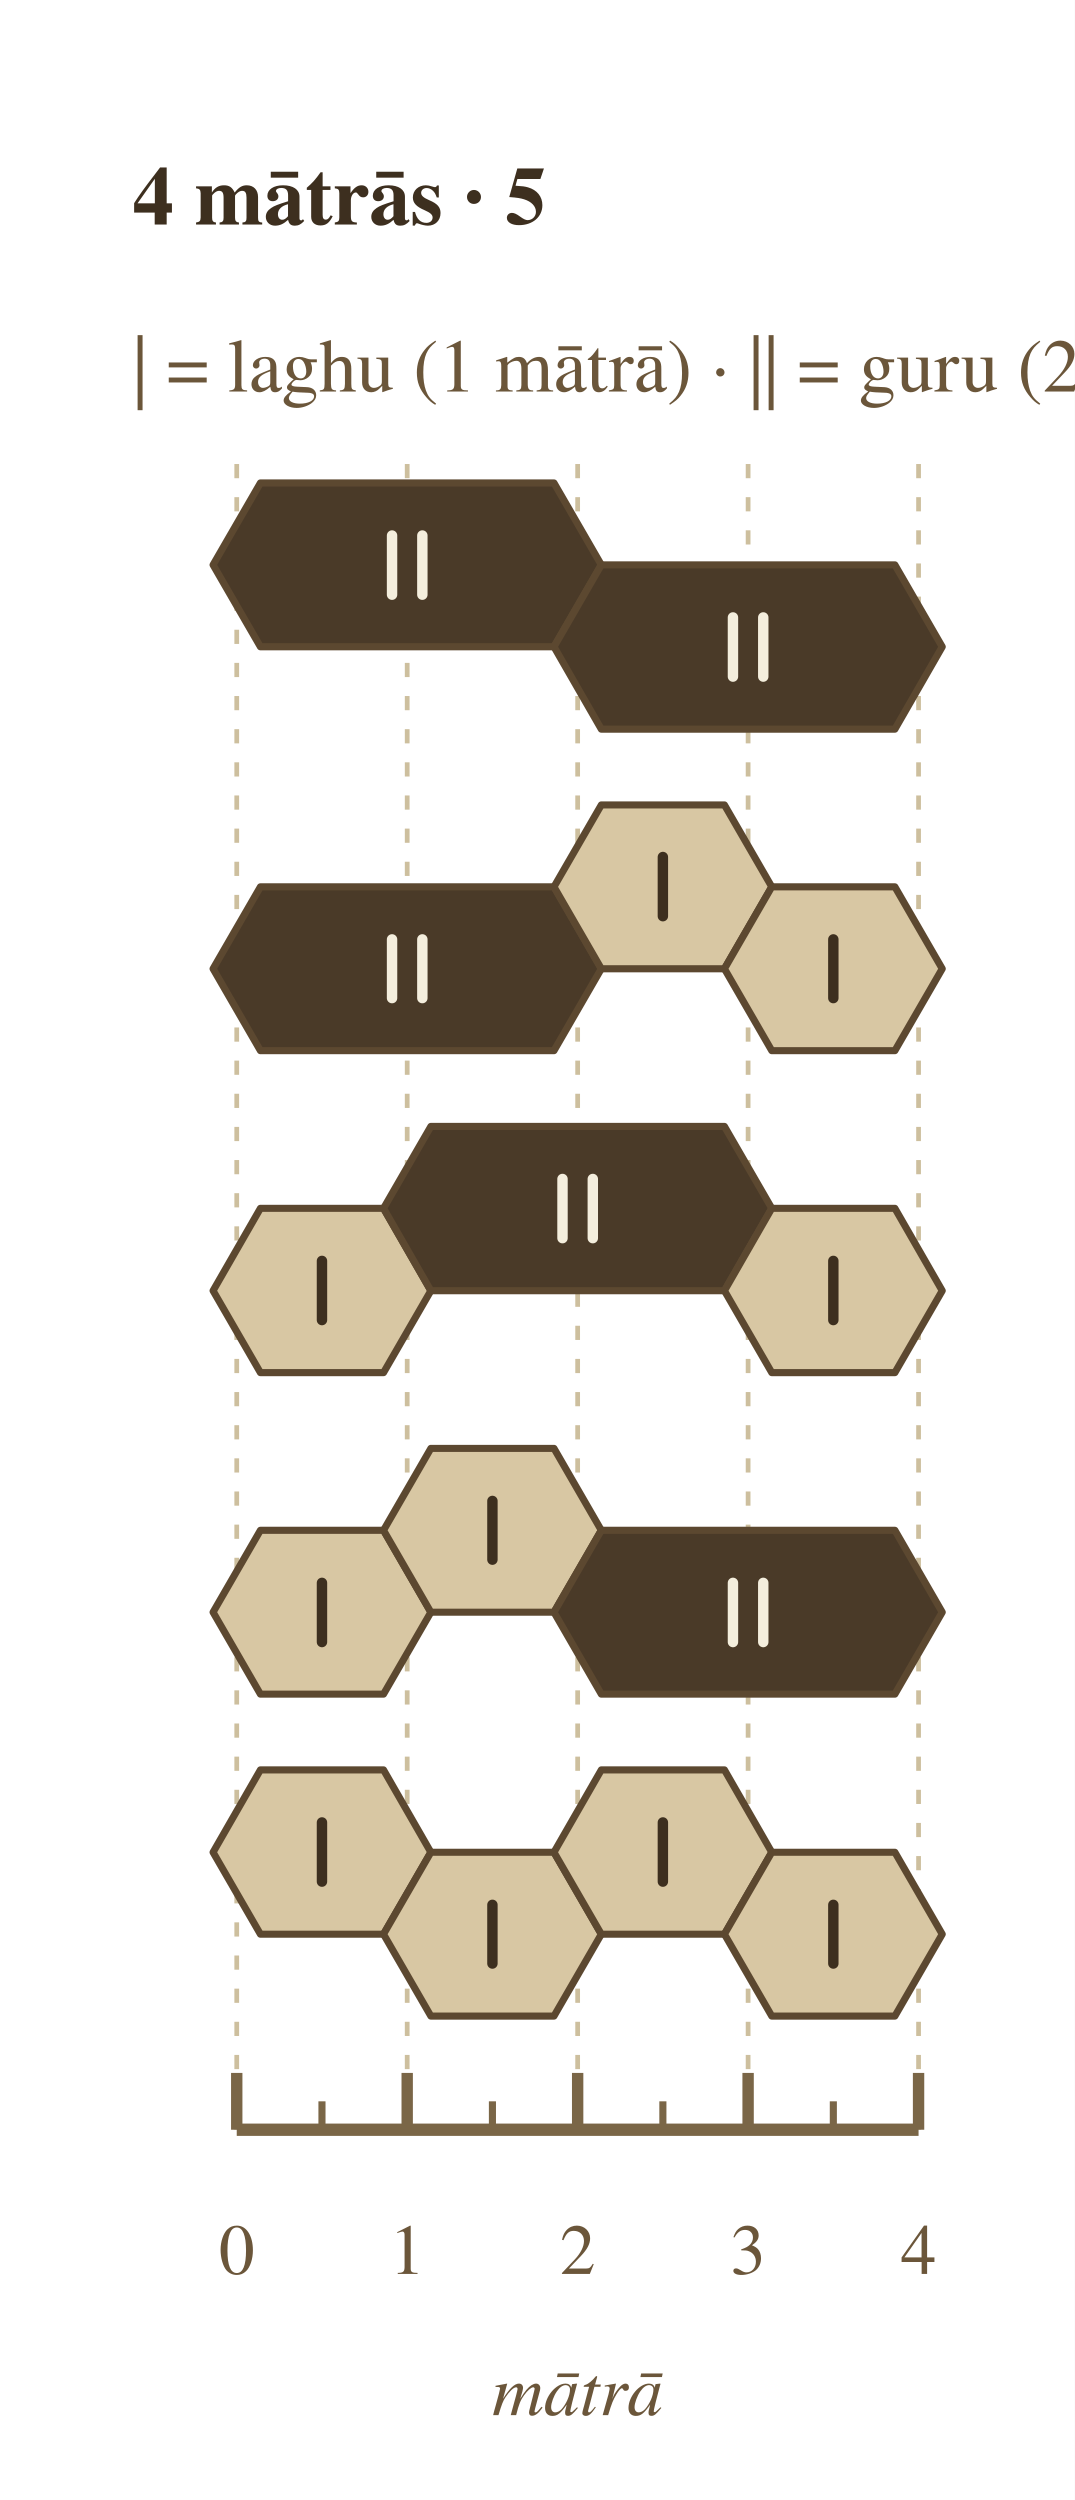
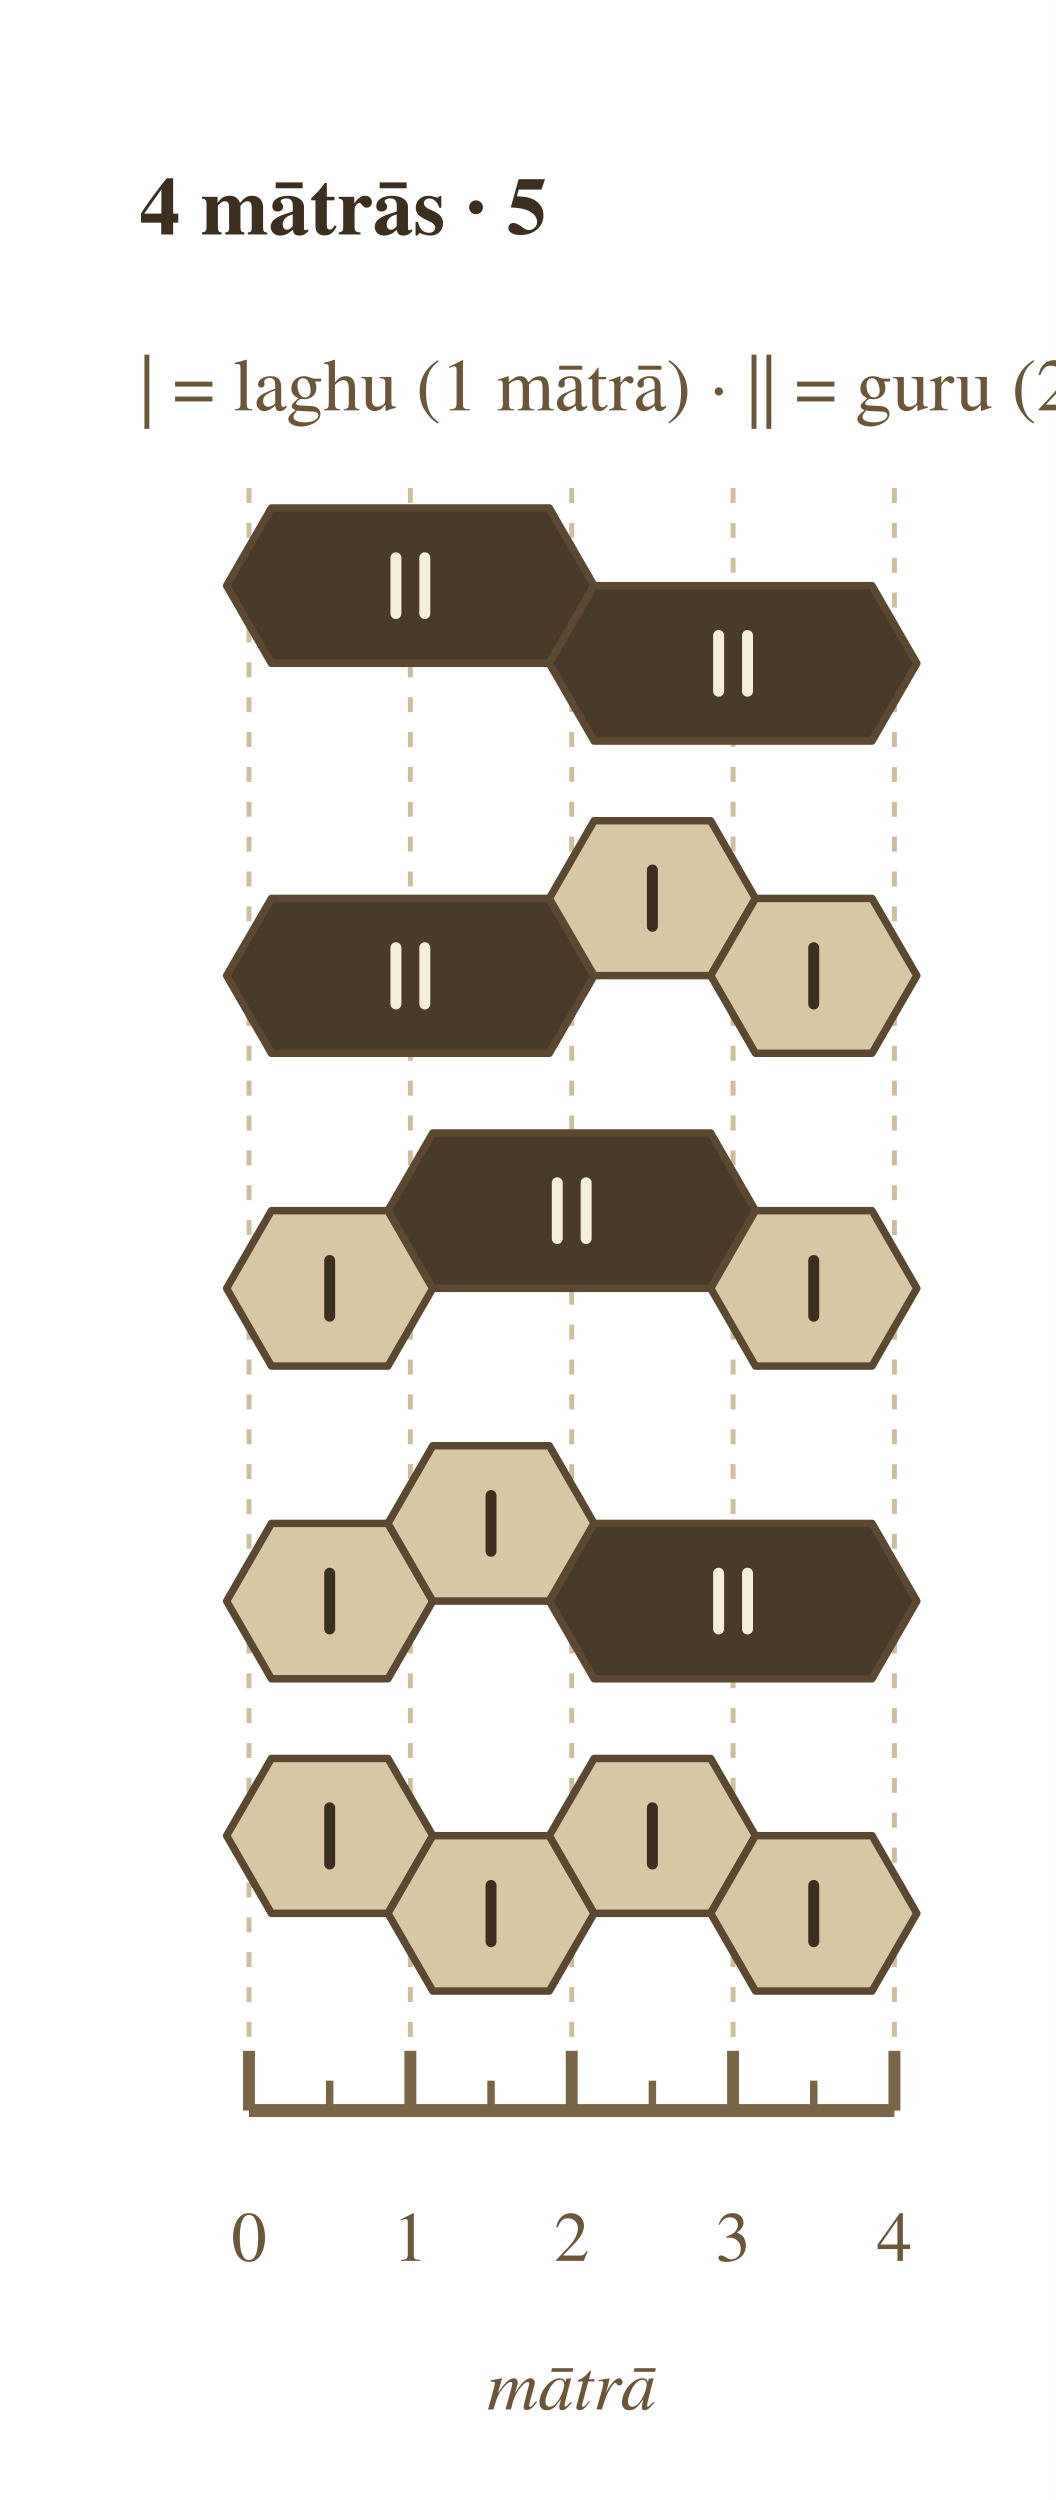
- <svg xmlns="http://www.w3.org/2000/svg" width="227" height="528" viewBox="0 0 227 528">
+ <svg xmlns="http://www.w3.org/2000/svg" width="212" height="502" viewBox="0 0 212 502">
  <rect width="100%" height="100%" fill="#ffffff" />
-   <text x="28.0" y="42.0" font-family="Charter, Georgia, Times, serif" font-size="17.5" font-weight="700" font-style="normal" text-anchor="start" dominant-baseline="middle" fill="#3d2f1f">4 mātrās · 5</text>
-   <text x="28.0" y="78.0" font-family="Charter, Georgia, Times, serif" font-size="15.9" font-weight="400" font-style="normal" text-anchor="start" dominant-baseline="middle" fill="#6b563a">| = laghu (1 mātrā)    ·    || = guru (2)</text>
-   <line x1="50.0" y1="98.0" x2="50.0" y2="449.8" stroke="#cdbf9e" stroke-width="1" stroke-dasharray="3,4" />
-   <line x1="86.0" y1="98.0" x2="86.0" y2="449.8" stroke="#cdbf9e" stroke-width="1" stroke-dasharray="3,4" />
-   <line x1="122.0" y1="98.0" x2="122.0" y2="449.8" stroke="#cdbf9e" stroke-width="1" stroke-dasharray="3,4" />
-   <line x1="158.0" y1="98.0" x2="158.0" y2="449.8" stroke="#cdbf9e" stroke-width="1" stroke-dasharray="3,4" />
-   <line x1="194.0" y1="98.0" x2="194.0" y2="449.8" stroke="#cdbf9e" stroke-width="1" stroke-dasharray="3,4" />
-   <polygon points="55.0,102.0 117.0,102.0 127.0,119.3 117.0,136.6 55.0,136.6 45.0,119.3" fill="#4a3a28" stroke="#5c4830" stroke-width="1.5" stroke-linejoin="round" />
-   <polygon points="127.0,119.3 189.0,119.3 199.0,136.6 189.0,154.0 127.0,154.0 117.0,136.6" fill="#4a3a28" stroke="#5c4830" stroke-width="1.5" stroke-linejoin="round" />
-   <line x1="82.8" y1="113.1" x2="82.8" y2="125.6" stroke="#f4eedd" stroke-width="2.2" stroke-linecap="round" />
-   <line x1="89.2" y1="113.1" x2="89.2" y2="125.6" stroke="#f4eedd" stroke-width="2.2" stroke-linecap="round" />
-   <line x1="154.8" y1="130.4" x2="154.8" y2="142.9" stroke="#f4eedd" stroke-width="2.2" stroke-linecap="round" />
-   <line x1="161.2" y1="130.4" x2="161.2" y2="142.9" stroke="#f4eedd" stroke-width="2.2" stroke-linecap="round" />
-   <polygon points="55.0,187.3 117.0,187.3 127.0,204.6 117.0,221.9 55.0,221.9 45.0,204.6" fill="#4a3a28" stroke="#5c4830" stroke-width="1.5" stroke-linejoin="round" />
-   <polygon points="127.0,170.0 153.0,170.0 163.0,187.3 153.0,204.6 127.0,204.6 117.0,187.3" fill="#d8c7a3" stroke="#5c4830" stroke-width="1.5" stroke-linejoin="round" />
-   <polygon points="163.0,187.3 189.0,187.3 199.0,204.6 189.0,221.9 163.0,221.9 153.0,204.6" fill="#d8c7a3" stroke="#5c4830" stroke-width="1.5" stroke-linejoin="round" />
-   <line x1="82.8" y1="198.4" x2="82.8" y2="210.8" stroke="#f4eedd" stroke-width="2.2" stroke-linecap="round" />
-   <line x1="89.2" y1="198.4" x2="89.2" y2="210.8" stroke="#f4eedd" stroke-width="2.2" stroke-linecap="round" />
-   <line x1="140.0" y1="181.0" x2="140.0" y2="193.5" stroke="#3d2f1f" stroke-width="2.2" stroke-linecap="round" />
-   <line x1="176.0" y1="198.4" x2="176.0" y2="210.8" stroke="#3d2f1f" stroke-width="2.2" stroke-linecap="round" />
-   <polygon points="55.0,255.2 81.0,255.2 91.0,272.6 81.0,289.9 55.0,289.9 45.0,272.6" fill="#d8c7a3" stroke="#5c4830" stroke-width="1.5" stroke-linejoin="round" />
-   <polygon points="91.0,237.9 153.0,237.9 163.0,255.2 153.0,272.6 91.0,272.6 81.0,255.2" fill="#4a3a28" stroke="#5c4830" stroke-width="1.5" stroke-linejoin="round" />
-   <polygon points="163.0,255.2 189.0,255.2 199.0,272.6 189.0,289.9 163.0,289.9 153.0,272.6" fill="#d8c7a3" stroke="#5c4830" stroke-width="1.5" stroke-linejoin="round" />
-   <line x1="68.0" y1="266.3" x2="68.0" y2="278.8" stroke="#3d2f1f" stroke-width="2.2" stroke-linecap="round" />
-   <line x1="118.8" y1="249.0" x2="118.8" y2="261.5" stroke="#f4eedd" stroke-width="2.2" stroke-linecap="round" />
-   <line x1="125.2" y1="249.0" x2="125.2" y2="261.5" stroke="#f4eedd" stroke-width="2.2" stroke-linecap="round" />
-   <line x1="176.0" y1="266.3" x2="176.0" y2="278.8" stroke="#3d2f1f" stroke-width="2.2" stroke-linecap="round" />
-   <polygon points="55.0,323.2 81.0,323.2 91.0,340.5 81.0,357.8 55.0,357.8 45.0,340.5" fill="#d8c7a3" stroke="#5c4830" stroke-width="1.5" stroke-linejoin="round" />
-   <polygon points="91.0,305.9 117.0,305.9 127.0,323.2 117.0,340.5 91.0,340.5 81.0,323.2" fill="#d8c7a3" stroke="#5c4830" stroke-width="1.5" stroke-linejoin="round" />
-   <polygon points="127.0,323.2 189.0,323.2 199.0,340.5 189.0,357.8 127.0,357.8 117.0,340.5" fill="#4a3a28" stroke="#5c4830" stroke-width="1.5" stroke-linejoin="round" />
-   <line x1="68.0" y1="334.3" x2="68.0" y2="346.8" stroke="#3d2f1f" stroke-width="2.2" stroke-linecap="round" />
-   <line x1="104.0" y1="317.0" x2="104.0" y2="329.4" stroke="#3d2f1f" stroke-width="2.2" stroke-linecap="round" />
-   <line x1="154.8" y1="334.3" x2="154.8" y2="346.8" stroke="#f4eedd" stroke-width="2.2" stroke-linecap="round" />
-   <line x1="161.2" y1="334.3" x2="161.2" y2="346.8" stroke="#f4eedd" stroke-width="2.2" stroke-linecap="round" />
-   <polygon points="55.0,373.8 81.0,373.8 91.0,391.2 81.0,408.5 55.0,408.5 45.0,391.2" fill="#d8c7a3" stroke="#5c4830" stroke-width="1.5" stroke-linejoin="round" />
-   <polygon points="91.0,391.2 117.0,391.2 127.0,408.5 117.0,425.8 91.0,425.8 81.0,408.5" fill="#d8c7a3" stroke="#5c4830" stroke-width="1.5" stroke-linejoin="round" />
-   <polygon points="127.0,373.8 153.0,373.8 163.0,391.2 153.0,408.5 127.0,408.5 117.0,391.2" fill="#d8c7a3" stroke="#5c4830" stroke-width="1.5" stroke-linejoin="round" />
-   <polygon points="163.0,391.2 189.0,391.2 199.0,408.5 189.0,425.8 163.0,425.8 153.0,408.5" fill="#d8c7a3" stroke="#5c4830" stroke-width="1.5" stroke-linejoin="round" />
-   <line x1="68.0" y1="384.9" x2="68.0" y2="397.4" stroke="#3d2f1f" stroke-width="2.2" stroke-linecap="round" />
-   <line x1="104.0" y1="402.3" x2="104.0" y2="414.7" stroke="#3d2f1f" stroke-width="2.2" stroke-linecap="round" />
-   <line x1="140.0" y1="384.9" x2="140.0" y2="397.4" stroke="#3d2f1f" stroke-width="2.2" stroke-linecap="round" />
-   <line x1="176.0" y1="402.3" x2="176.0" y2="414.7" stroke="#3d2f1f" stroke-width="2.2" stroke-linecap="round" />
-   <line x1="50.0" y1="449.8" x2="194.0" y2="449.8" stroke="#7a6647" stroke-width="2.6" />
-   <line x1="50.0" y1="449.8" x2="50.0" y2="437.8" stroke="#7a6647" stroke-width="2.4" />
-   <text x="50.0" y="475.8" font-family="Charter, Georgia, Times, serif" font-size="15.1" font-weight="400" font-style="normal" text-anchor="middle" dominant-baseline="middle" fill="#6b563a">0</text>
-   <line x1="68.0" y1="449.8" x2="68.0" y2="443.8" stroke="#7a6647" stroke-width="1.5" />
-   <line x1="86.0" y1="449.8" x2="86.0" y2="437.8" stroke="#7a6647" stroke-width="2.4" />
-   <text x="86.0" y="475.8" font-family="Charter, Georgia, Times, serif" font-size="15.1" font-weight="400" font-style="normal" text-anchor="middle" dominant-baseline="middle" fill="#6b563a">1</text>
-   <line x1="104.0" y1="449.8" x2="104.0" y2="443.8" stroke="#7a6647" stroke-width="1.5" />
-   <line x1="122.0" y1="449.8" x2="122.0" y2="437.8" stroke="#7a6647" stroke-width="2.4" />
-   <text x="122.0" y="475.8" font-family="Charter, Georgia, Times, serif" font-size="15.1" font-weight="400" font-style="normal" text-anchor="middle" dominant-baseline="middle" fill="#6b563a">2</text>
-   <line x1="140.0" y1="449.8" x2="140.0" y2="443.8" stroke="#7a6647" stroke-width="1.5" />
-   <line x1="158.0" y1="449.8" x2="158.0" y2="437.8" stroke="#7a6647" stroke-width="2.4" />
-   <text x="158.0" y="475.8" font-family="Charter, Georgia, Times, serif" font-size="15.1" font-weight="400" font-style="normal" text-anchor="middle" dominant-baseline="middle" fill="#6b563a">3</text>
-   <line x1="176.0" y1="449.8" x2="176.0" y2="443.8" stroke="#7a6647" stroke-width="1.5" />
-   <line x1="194.0" y1="449.8" x2="194.0" y2="437.8" stroke="#7a6647" stroke-width="2.4" />
-   <text x="194.0" y="475.8" font-family="Charter, Georgia, Times, serif" font-size="15.1" font-weight="400" font-style="normal" text-anchor="middle" dominant-baseline="middle" fill="#6b563a">4</text>
-   <text x="122.0" y="505.8" font-family="Charter, Georgia, Times, serif" font-size="15.1" font-weight="400" font-style="italic" text-anchor="middle" dominant-baseline="middle" fill="#6b563a">mātrā</text>
+   <text x="28.0" y="42.0" font-family="Charter, Georgia, Times, serif" font-size="16.4" font-weight="700" font-style="normal" text-anchor="start" dominant-baseline="middle" fill="#3d2f1f">4 mātrās · 5</text>
+   <text x="28.0" y="78.0" font-family="Charter, Georgia, Times, serif" font-size="14.9" font-weight="400" font-style="normal" text-anchor="start" dominant-baseline="middle" fill="#6b563a">| = laghu (1 mātrā)    ·    || = guru (2)</text>
+   <line x1="50.0" y1="98.0" x2="50.0" y2="423.8" stroke="#cdbf9e" stroke-width="1" stroke-dasharray="3,4" />
+   <line x1="82.4" y1="98.0" x2="82.4" y2="423.8" stroke="#cdbf9e" stroke-width="1" stroke-dasharray="3,4" />
+   <line x1="114.8" y1="98.0" x2="114.8" y2="423.8" stroke="#cdbf9e" stroke-width="1" stroke-dasharray="3,4" />
+   <line x1="147.2" y1="98.0" x2="147.2" y2="423.8" stroke="#cdbf9e" stroke-width="1" stroke-dasharray="3,4" />
+   <line x1="179.6" y1="98.0" x2="179.6" y2="423.8" stroke="#cdbf9e" stroke-width="1" stroke-dasharray="3,4" />
+   <polygon points="54.5,102.0 110.3,102.0 119.3,117.6 110.3,133.2 54.5,133.2 45.5,117.6" fill="#4a3a28" stroke="#5c4830" stroke-width="1.5" stroke-linejoin="round" />
+   <polygon points="119.3,117.6 175.1,117.6 184.1,133.2 175.1,148.8 119.3,148.8 110.3,133.2" fill="#4a3a28" stroke="#5c4830" stroke-width="1.5" stroke-linejoin="round" />
+   <line x1="79.5" y1="112.0" x2="79.5" y2="123.2" stroke="#f4eedd" stroke-width="2.2" stroke-linecap="round" />
+   <line x1="85.3" y1="112.0" x2="85.3" y2="123.2" stroke="#f4eedd" stroke-width="2.2" stroke-linecap="round" />
+   <line x1="144.3" y1="127.6" x2="144.3" y2="138.8" stroke="#f4eedd" stroke-width="2.2" stroke-linecap="round" />
+   <line x1="150.1" y1="127.6" x2="150.1" y2="138.8" stroke="#f4eedd" stroke-width="2.2" stroke-linecap="round" />
+   <polygon points="54.5,180.4 110.3,180.4 119.3,195.9 110.3,211.5 54.5,211.5 45.5,195.9" fill="#4a3a28" stroke="#5c4830" stroke-width="1.5" stroke-linejoin="round" />
+   <polygon points="119.3,164.8 142.7,164.8 151.7,180.4 142.7,195.9 119.3,195.9 110.3,180.4" fill="#d8c7a3" stroke="#5c4830" stroke-width="1.5" stroke-linejoin="round" />
+   <polygon points="151.7,180.4 175.1,180.4 184.1,195.9 175.1,211.5 151.7,211.5 142.7,195.9" fill="#d8c7a3" stroke="#5c4830" stroke-width="1.5" stroke-linejoin="round" />
+   <line x1="79.5" y1="190.3" x2="79.5" y2="201.6" stroke="#f4eedd" stroke-width="2.2" stroke-linecap="round" />
+   <line x1="85.3" y1="190.3" x2="85.3" y2="201.6" stroke="#f4eedd" stroke-width="2.2" stroke-linecap="round" />
+   <line x1="131.0" y1="174.7" x2="131.0" y2="186.0" stroke="#3d2f1f" stroke-width="2.2" stroke-linecap="round" />
+   <line x1="163.4" y1="190.3" x2="163.4" y2="201.6" stroke="#3d2f1f" stroke-width="2.2" stroke-linecap="round" />
+   <polygon points="54.5,243.1 77.9,243.1 86.9,258.7 77.9,274.3 54.5,274.3 45.5,258.7" fill="#d8c7a3" stroke="#5c4830" stroke-width="1.5" stroke-linejoin="round" />
+   <polygon points="86.9,227.5 142.7,227.5 151.7,243.1 142.7,258.7 86.9,258.7 77.9,243.1" fill="#4a3a28" stroke="#5c4830" stroke-width="1.5" stroke-linejoin="round" />
+   <polygon points="151.7,243.1 175.1,243.1 184.1,258.7 175.1,274.3 151.7,274.3 142.7,258.7" fill="#d8c7a3" stroke="#5c4830" stroke-width="1.5" stroke-linejoin="round" />
+   <line x1="66.2" y1="253.1" x2="66.2" y2="264.3" stroke="#3d2f1f" stroke-width="2.2" stroke-linecap="round" />
+   <line x1="111.9" y1="237.5" x2="111.9" y2="248.7" stroke="#f4eedd" stroke-width="2.2" stroke-linecap="round" />
+   <line x1="117.7" y1="237.5" x2="117.7" y2="248.7" stroke="#f4eedd" stroke-width="2.2" stroke-linecap="round" />
+   <line x1="163.4" y1="253.1" x2="163.4" y2="264.3" stroke="#3d2f1f" stroke-width="2.2" stroke-linecap="round" />
+   <polygon points="54.5,305.9 77.9,305.9 86.9,321.5 77.9,337.1 54.5,337.1 45.5,321.5" fill="#d8c7a3" stroke="#5c4830" stroke-width="1.5" stroke-linejoin="round" />
+   <polygon points="86.9,290.3 110.3,290.3 119.3,305.9 110.3,321.5 86.9,321.5 77.9,305.9" fill="#d8c7a3" stroke="#5c4830" stroke-width="1.5" stroke-linejoin="round" />
+   <polygon points="119.3,305.9 175.1,305.9 184.1,321.5 175.1,337.1 119.3,337.1 110.3,321.5" fill="#4a3a28" stroke="#5c4830" stroke-width="1.5" stroke-linejoin="round" />
+   <line x1="66.2" y1="315.9" x2="66.2" y2="327.1" stroke="#3d2f1f" stroke-width="2.2" stroke-linecap="round" />
+   <line x1="98.6" y1="300.3" x2="98.6" y2="311.5" stroke="#3d2f1f" stroke-width="2.2" stroke-linecap="round" />
+   <line x1="144.3" y1="315.9" x2="144.3" y2="327.1" stroke="#f4eedd" stroke-width="2.2" stroke-linecap="round" />
+   <line x1="150.1" y1="315.9" x2="150.1" y2="327.1" stroke="#f4eedd" stroke-width="2.2" stroke-linecap="round" />
+   <polygon points="54.5,353.1 77.9,353.1 86.9,368.6 77.9,384.2 54.5,384.2 45.5,368.6" fill="#d8c7a3" stroke="#5c4830" stroke-width="1.5" stroke-linejoin="round" />
+   <polygon points="86.9,368.6 110.3,368.6 119.3,384.2 110.3,399.8 86.9,399.8 77.9,384.2" fill="#d8c7a3" stroke="#5c4830" stroke-width="1.5" stroke-linejoin="round" />
+   <polygon points="119.3,353.1 142.7,353.1 151.7,368.6 142.7,384.2 119.3,384.2 110.3,368.6" fill="#d8c7a3" stroke="#5c4830" stroke-width="1.5" stroke-linejoin="round" />
+   <polygon points="151.7,368.6 175.1,368.6 184.1,384.2 175.1,399.8 151.7,399.8 142.7,384.2" fill="#d8c7a3" stroke="#5c4830" stroke-width="1.5" stroke-linejoin="round" />
+   <line x1="66.2" y1="363.0" x2="66.2" y2="374.3" stroke="#3d2f1f" stroke-width="2.2" stroke-linecap="round" />
+   <line x1="98.6" y1="378.6" x2="98.6" y2="389.9" stroke="#3d2f1f" stroke-width="2.2" stroke-linecap="round" />
+   <line x1="131.0" y1="363.0" x2="131.0" y2="374.3" stroke="#3d2f1f" stroke-width="2.2" stroke-linecap="round" />
+   <line x1="163.4" y1="378.6" x2="163.4" y2="389.9" stroke="#3d2f1f" stroke-width="2.2" stroke-linecap="round" />
+   <line x1="50.0" y1="423.8" x2="179.6" y2="423.8" stroke="#7a6647" stroke-width="2.6" />
+   <line x1="50.0" y1="423.8" x2="50.0" y2="411.8" stroke="#7a6647" stroke-width="2.4" />
+   <text x="50.0" y="449.8" font-family="Charter, Georgia, Times, serif" font-size="14.2" font-weight="400" font-style="normal" text-anchor="middle" dominant-baseline="middle" fill="#6b563a">0</text>
+   <line x1="66.2" y1="423.8" x2="66.2" y2="417.8" stroke="#7a6647" stroke-width="1.5" />
+   <line x1="82.4" y1="423.8" x2="82.4" y2="411.8" stroke="#7a6647" stroke-width="2.4" />
+   <text x="82.4" y="449.8" font-family="Charter, Georgia, Times, serif" font-size="14.2" font-weight="400" font-style="normal" text-anchor="middle" dominant-baseline="middle" fill="#6b563a">1</text>
+   <line x1="98.6" y1="423.8" x2="98.6" y2="417.8" stroke="#7a6647" stroke-width="1.5" />
+   <line x1="114.8" y1="423.8" x2="114.8" y2="411.8" stroke="#7a6647" stroke-width="2.4" />
+   <text x="114.8" y="449.8" font-family="Charter, Georgia, Times, serif" font-size="14.2" font-weight="400" font-style="normal" text-anchor="middle" dominant-baseline="middle" fill="#6b563a">2</text>
+   <line x1="131.0" y1="423.8" x2="131.0" y2="417.8" stroke="#7a6647" stroke-width="1.5" />
+   <line x1="147.2" y1="423.8" x2="147.2" y2="411.8" stroke="#7a6647" stroke-width="2.4" />
+   <text x="147.2" y="449.8" font-family="Charter, Georgia, Times, serif" font-size="14.2" font-weight="400" font-style="normal" text-anchor="middle" dominant-baseline="middle" fill="#6b563a">3</text>
+   <line x1="163.4" y1="423.8" x2="163.4" y2="417.8" stroke="#7a6647" stroke-width="1.5" />
+   <line x1="179.6" y1="423.8" x2="179.6" y2="411.8" stroke="#7a6647" stroke-width="2.4" />
+   <text x="179.6" y="449.8" font-family="Charter, Georgia, Times, serif" font-size="14.2" font-weight="400" font-style="normal" text-anchor="middle" dominant-baseline="middle" fill="#6b563a">4</text>
+   <text x="114.8" y="479.8" font-family="Charter, Georgia, Times, serif" font-size="14.2" font-weight="400" font-style="italic" text-anchor="middle" dominant-baseline="middle" fill="#6b563a">mātrā</text>
</svg>
